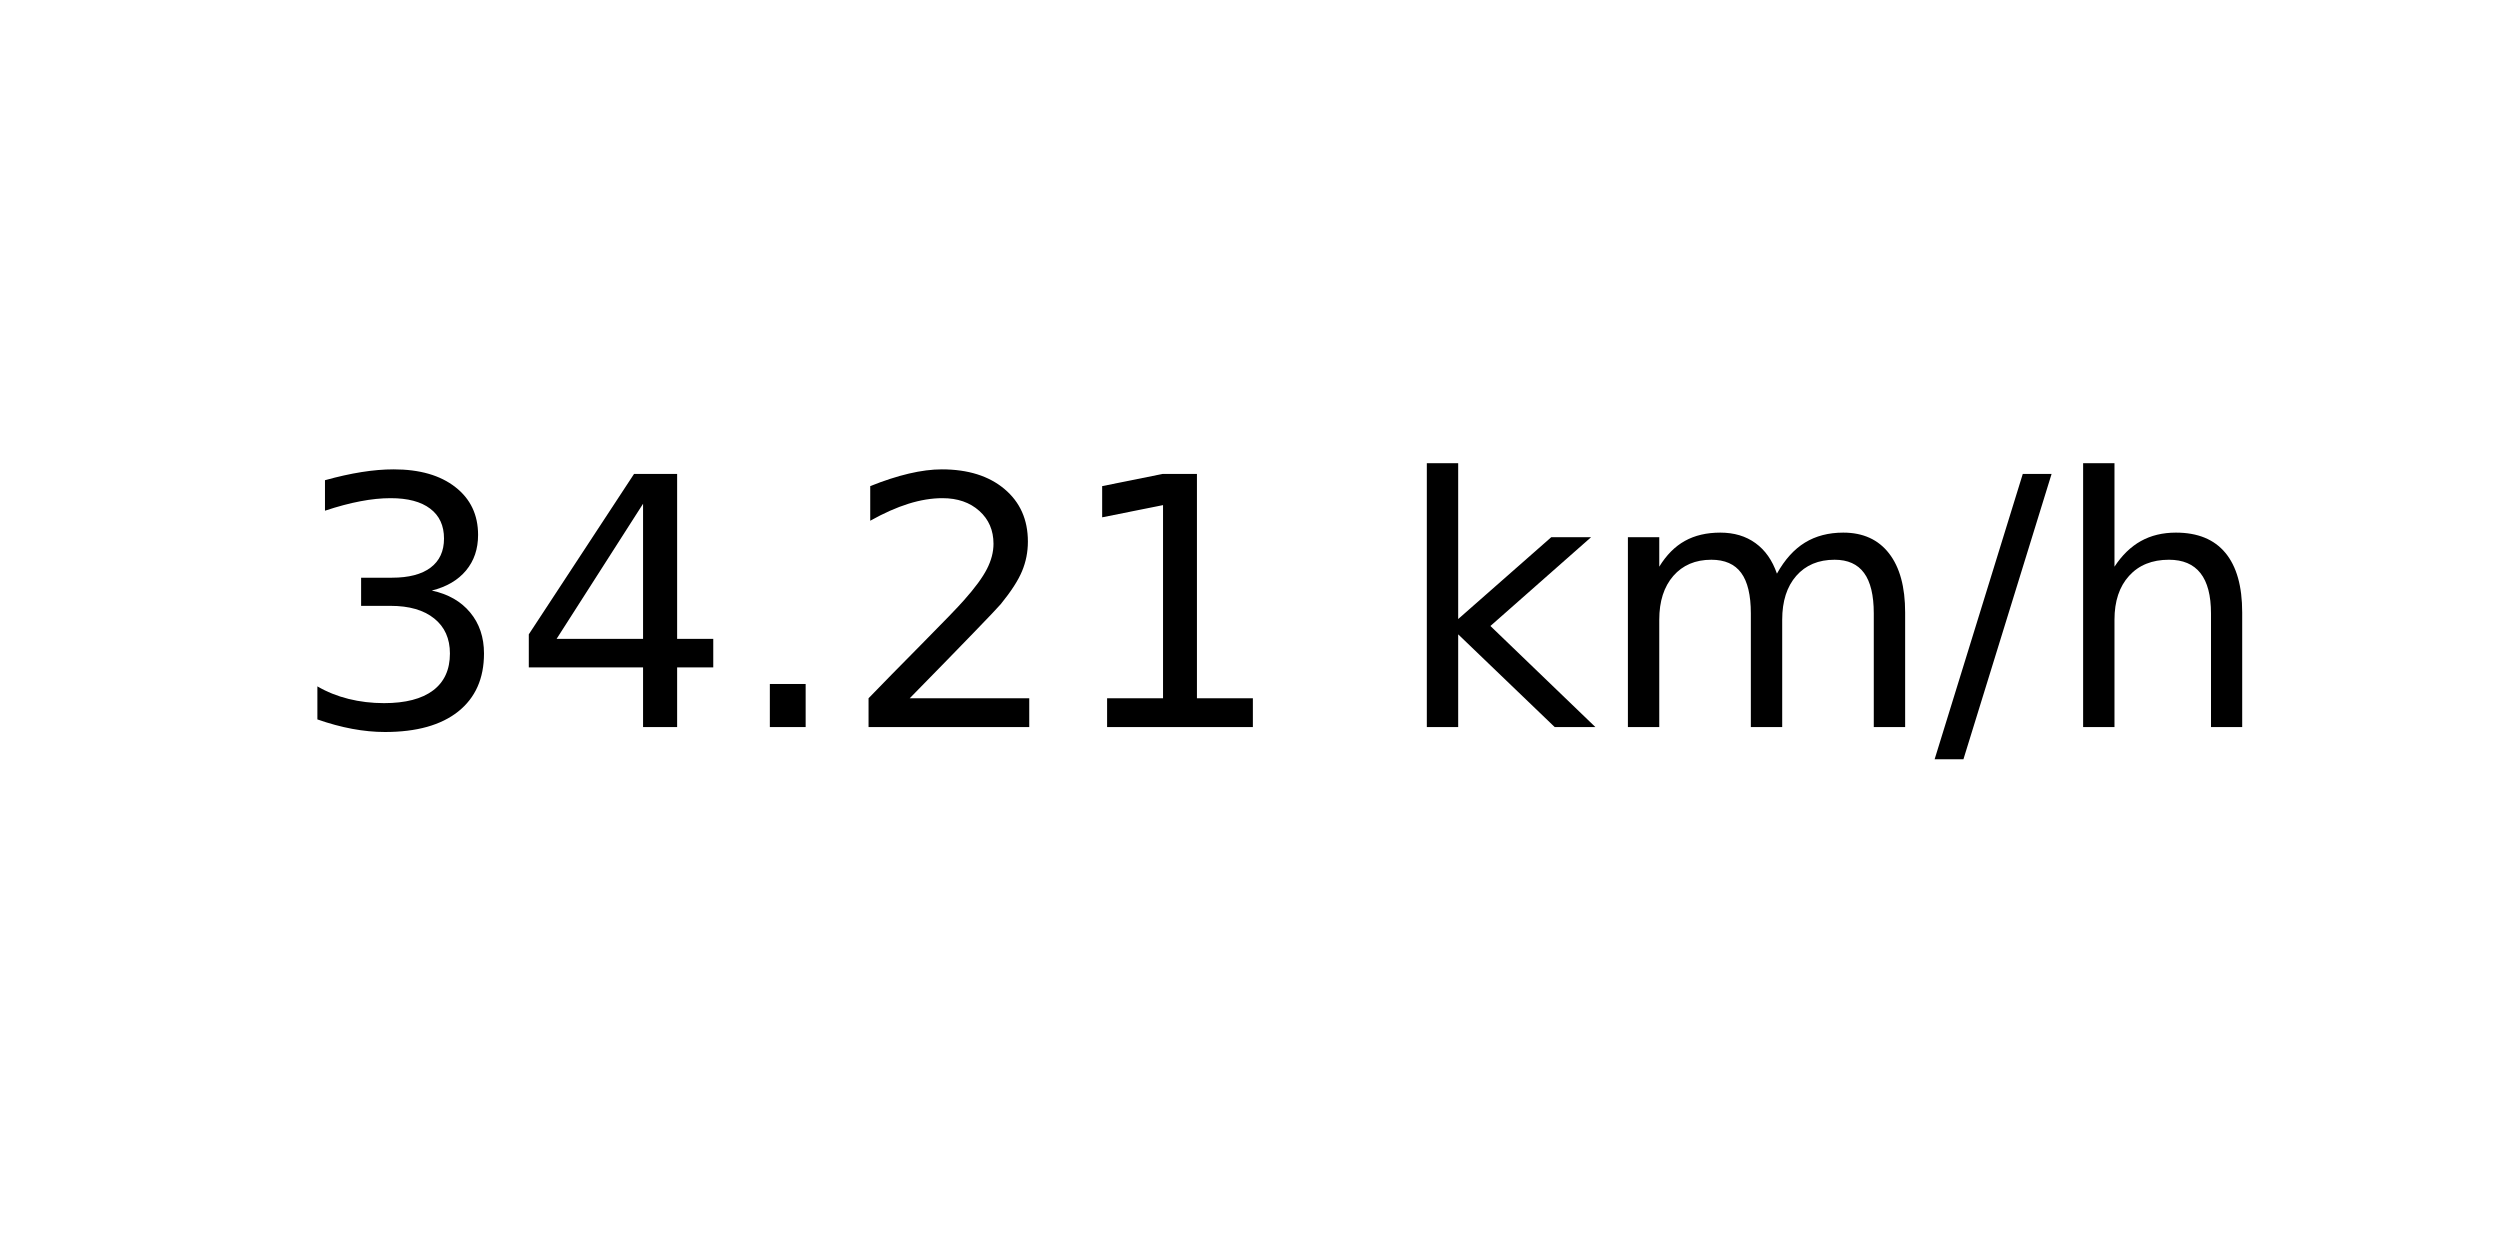
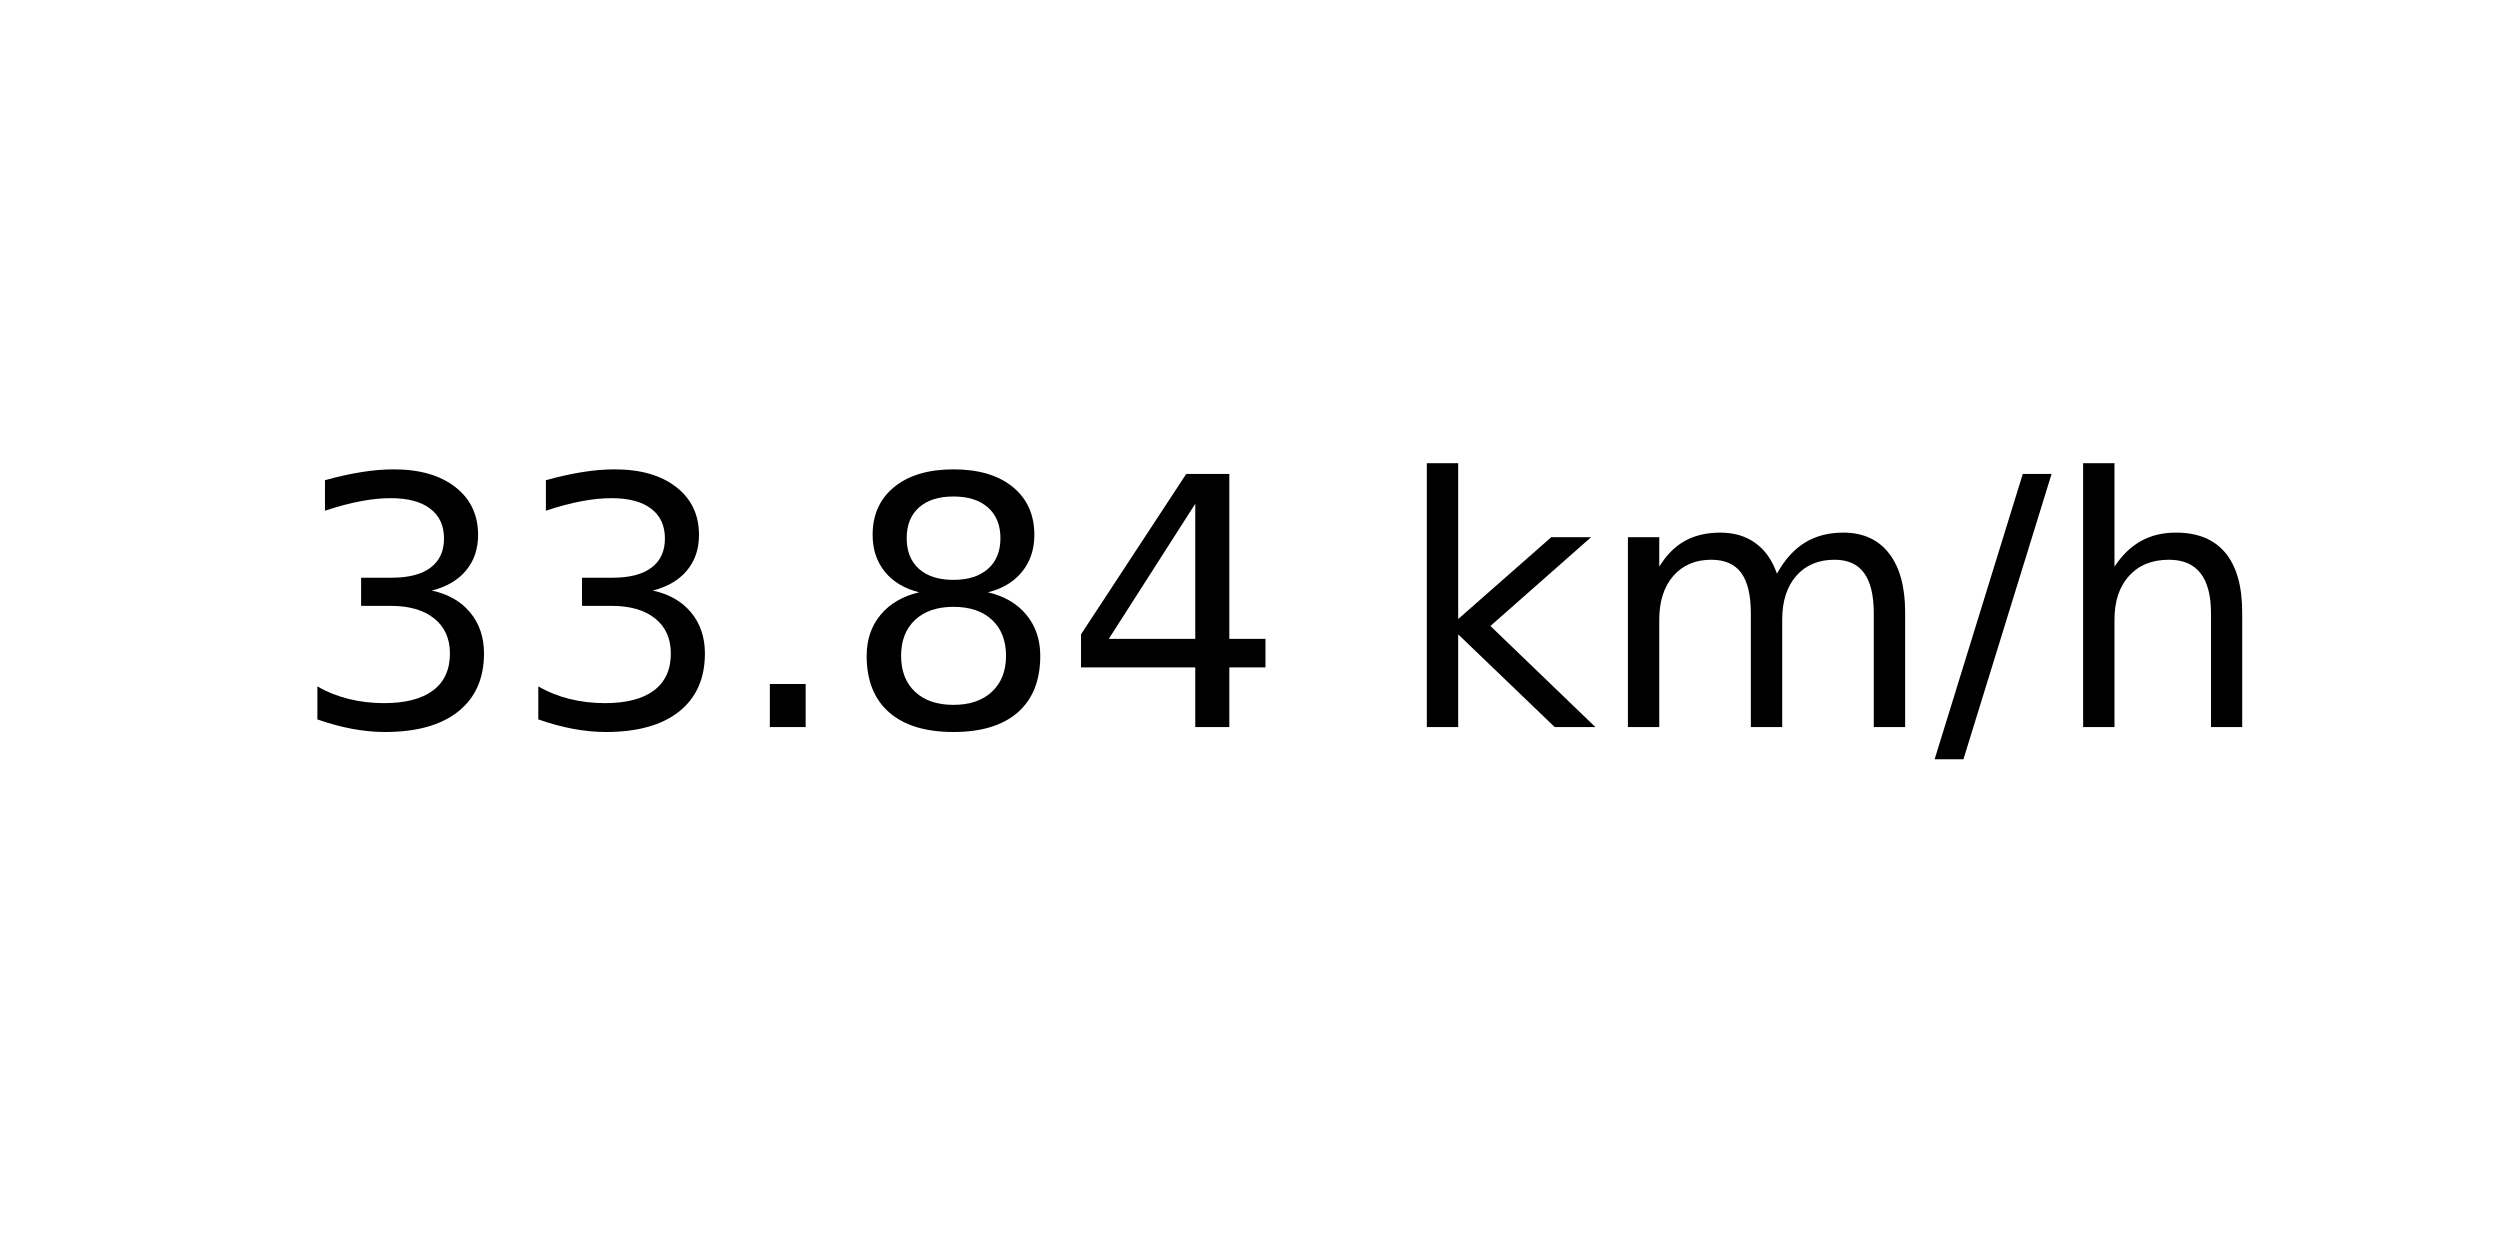
<svg xmlns="http://www.w3.org/2000/svg" xmlns:xlink="http://www.w3.org/1999/xlink" width="72pt" height="36pt" viewBox="0 0 72 36" version="1.1">
  <defs>
    <style type="text/css">*{stroke-linejoin: round; stroke-linecap: butt}</style>
  </defs>
  <g id="figure_1">
    <g id="axes_1">
      <g id="text_1">
        <g transform="translate(8.378125 20.93937) scale(0.1 -0.1)">
          <defs>
            <path id="DejaVuSans-33" d="M 2597 2516  Q 3050 2419 3304 2112  Q 3559 1806 3559 1356  Q 3559 666 3084 287  Q 2609 -91 1734 -91  Q 1441 -91 1130 -33  Q 819 25 488 141  L 488 750  Q 750 597 1062 519  Q 1375 441 1716 441  Q 2309 441 2620 675  Q 2931 909 2931 1356  Q 2931 1769 2642 2001  Q 2353 2234 1838 2234  L 1294 2234  L 1294 2753  L 1863 2753  Q 2328 2753 2575 2939  Q 2822 3125 2822 3475  Q 2822 3834 2567 4026  Q 2313 4219 1838 4219  Q 1578 4219 1281 4162  Q 984 4106 628 3988  L 628 4550  Q 988 4650 1302 4700  Q 1616 4750 1894 4750  Q 2613 4750 3031 4423  Q 3450 4097 3450 3541  Q 3450 3153 3228 2886  Q 3006 2619 2597 2516  z " transform="scale(0.015625)" />
+             <path id="DejaVuSans-2e" d="M 684 794  L 1344 794  L 1344 0  L 684 0  L 684 794  z " transform="scale(0.015625)" />
+             <path id="DejaVuSans-38" d="M 2034 2216  Q 1584 2216 1326 1975  Q 1069 1734 1069 1313  Q 1069 891 1326 650  Q 1584 409 2034 409  Q 2484 409 2743 651  Q 3003 894 3003 1313  Q 3003 1734 2745 1975  Q 2488 2216 2034 2216  z M 1403 2484  Q 997 2584 770 2862  Q 544 3141 544 3541  Q 544 4100 942 4425  Q 1341 4750 2034 4750  Q 2731 4750 3128 4425  Q 3525 4100 3525 3541  Q 3525 3141 3298 2862  Q 3072 2584 2669 2484  Q 3125 2378 3379 2068  Q 3634 1759 3634 1313  Q 3634 634 3220 271  Q 2806 -91 2034 -91  Q 1263 -91 848 271  Q 434 634 434 1313  Q 434 1759 690 2068  Q 947 2378 1403 2484  z M 1172 3481  Q 1172 3119 1398 2916  Q 1625 2713 2034 2713  Q 2441 2713 2670 2916  Q 2900 3119 2900 3481  Q 2900 3844 2670 4047  Q 2441 4250 2034 4250  Q 1625 4250 1398 4047  Q 1172 3844 1172 3481  z " transform="scale(0.015625)" />
            <path id="DejaVuSans-34" d="M 2419 4116  L 825 1625  L 2419 1625  L 2419 4116  z M 2253 4666  L 3047 4666  L 3047 1625  L 3713 1625  L 3713 1100  L 3047 1100  L 3047 0  L 2419 0  L 2419 1100  L 313 1100  L 313 1709  L 2253 4666  z " transform="scale(0.015625)" />
-             <path id="DejaVuSans-2e" d="M 684 794  L 1344 794  L 1344 0  L 684 0  L 684 794  z " transform="scale(0.015625)" />
-             <path id="DejaVuSans-32" d="M 1228 531  L 3431 531  L 3431 0  L 469 0  L 469 531  Q 828 903 1448 1529  Q 2069 2156 2228 2338  Q 2531 2678 2651 2914  Q 2772 3150 2772 3378  Q 2772 3750 2511 3984  Q 2250 4219 1831 4219  Q 1534 4219 1204 4116  Q 875 4013 500 3803  L 500 4441  Q 881 4594 1212 4672  Q 1544 4750 1819 4750  Q 2544 4750 2975 4387  Q 3406 4025 3406 3419  Q 3406 3131 3298 2873  Q 3191 2616 2906 2266  Q 2828 2175 2409 1742  Q 1991 1309 1228 531  z " transform="scale(0.015625)" />
-             <path id="DejaVuSans-31" d="M 794 531  L 1825 531  L 1825 4091  L 703 3866  L 703 4441  L 1819 4666  L 2450 4666  L 2450 531  L 3481 531  L 3481 0  L 794 0  L 794 531  z " transform="scale(0.015625)" />
            <path id="DejaVuSans-20" transform="scale(0.015625)" />
            <path id="DejaVuSans-6b" d="M 581 4863  L 1159 4863  L 1159 1991  L 2875 3500  L 3609 3500  L 1753 1863  L 3688 0  L 2938 0  L 1159 1709  L 1159 0  L 581 0  L 581 4863  z " transform="scale(0.015625)" />
            <path id="DejaVuSans-6d" d="M 3328 2828  Q 3544 3216 3844 3400  Q 4144 3584 4550 3584  Q 5097 3584 5394 3201  Q 5691 2819 5691 2113  L 5691 0  L 5113 0  L 5113 2094  Q 5113 2597 4934 2840  Q 4756 3084 4391 3084  Q 3944 3084 3684 2787  Q 3425 2491 3425 1978  L 3425 0  L 2847 0  L 2847 2094  Q 2847 2600 2669 2842  Q 2491 3084 2119 3084  Q 1678 3084 1418 2786  Q 1159 2488 1159 1978  L 1159 0  L 581 0  L 581 3500  L 1159 3500  L 1159 2956  Q 1356 3278 1631 3431  Q 1906 3584 2284 3584  Q 2666 3584 2933 3390  Q 3200 3197 3328 2828  z " transform="scale(0.015625)" />
            <path id="DejaVuSans-2f" d="M 1625 4666  L 2156 4666  L 531 -594  L 0 -594  L 1625 4666  z " transform="scale(0.015625)" />
            <path id="DejaVuSans-68" d="M 3513 2113  L 3513 0  L 2938 0  L 2938 2094  Q 2938 2591 2744 2837  Q 2550 3084 2163 3084  Q 1697 3084 1428 2787  Q 1159 2491 1159 1978  L 1159 0  L 581 0  L 581 4863  L 1159 4863  L 1159 2956  Q 1366 3272 1645 3428  Q 1925 3584 2291 3584  Q 2894 3584 3203 3211  Q 3513 2838 3513 2113  z " transform="scale(0.015625)" />
          </defs>
          <use xlink:href="#DejaVuSans-33" />
-           <use xlink:href="#DejaVuSans-34" x="63.623" />
+           <use xlink:href="#DejaVuSans-33" x="63.623" />
          <use xlink:href="#DejaVuSans-2e" x="127.246" />
-           <use xlink:href="#DejaVuSans-32" x="159.033" />
-           <use xlink:href="#DejaVuSans-31" x="222.656" />
+           <use xlink:href="#DejaVuSans-38" x="159.033" />
+           <use xlink:href="#DejaVuSans-34" x="222.656" />
          <use xlink:href="#DejaVuSans-20" x="286.279" />
          <use xlink:href="#DejaVuSans-6b" x="318.066" />
          <use xlink:href="#DejaVuSans-6d" x="375.977" />
          <use xlink:href="#DejaVuSans-2f" x="473.389" />
          <use xlink:href="#DejaVuSans-68" x="507.08" />
        </g>
      </g>
    </g>
  </g>
</svg>
